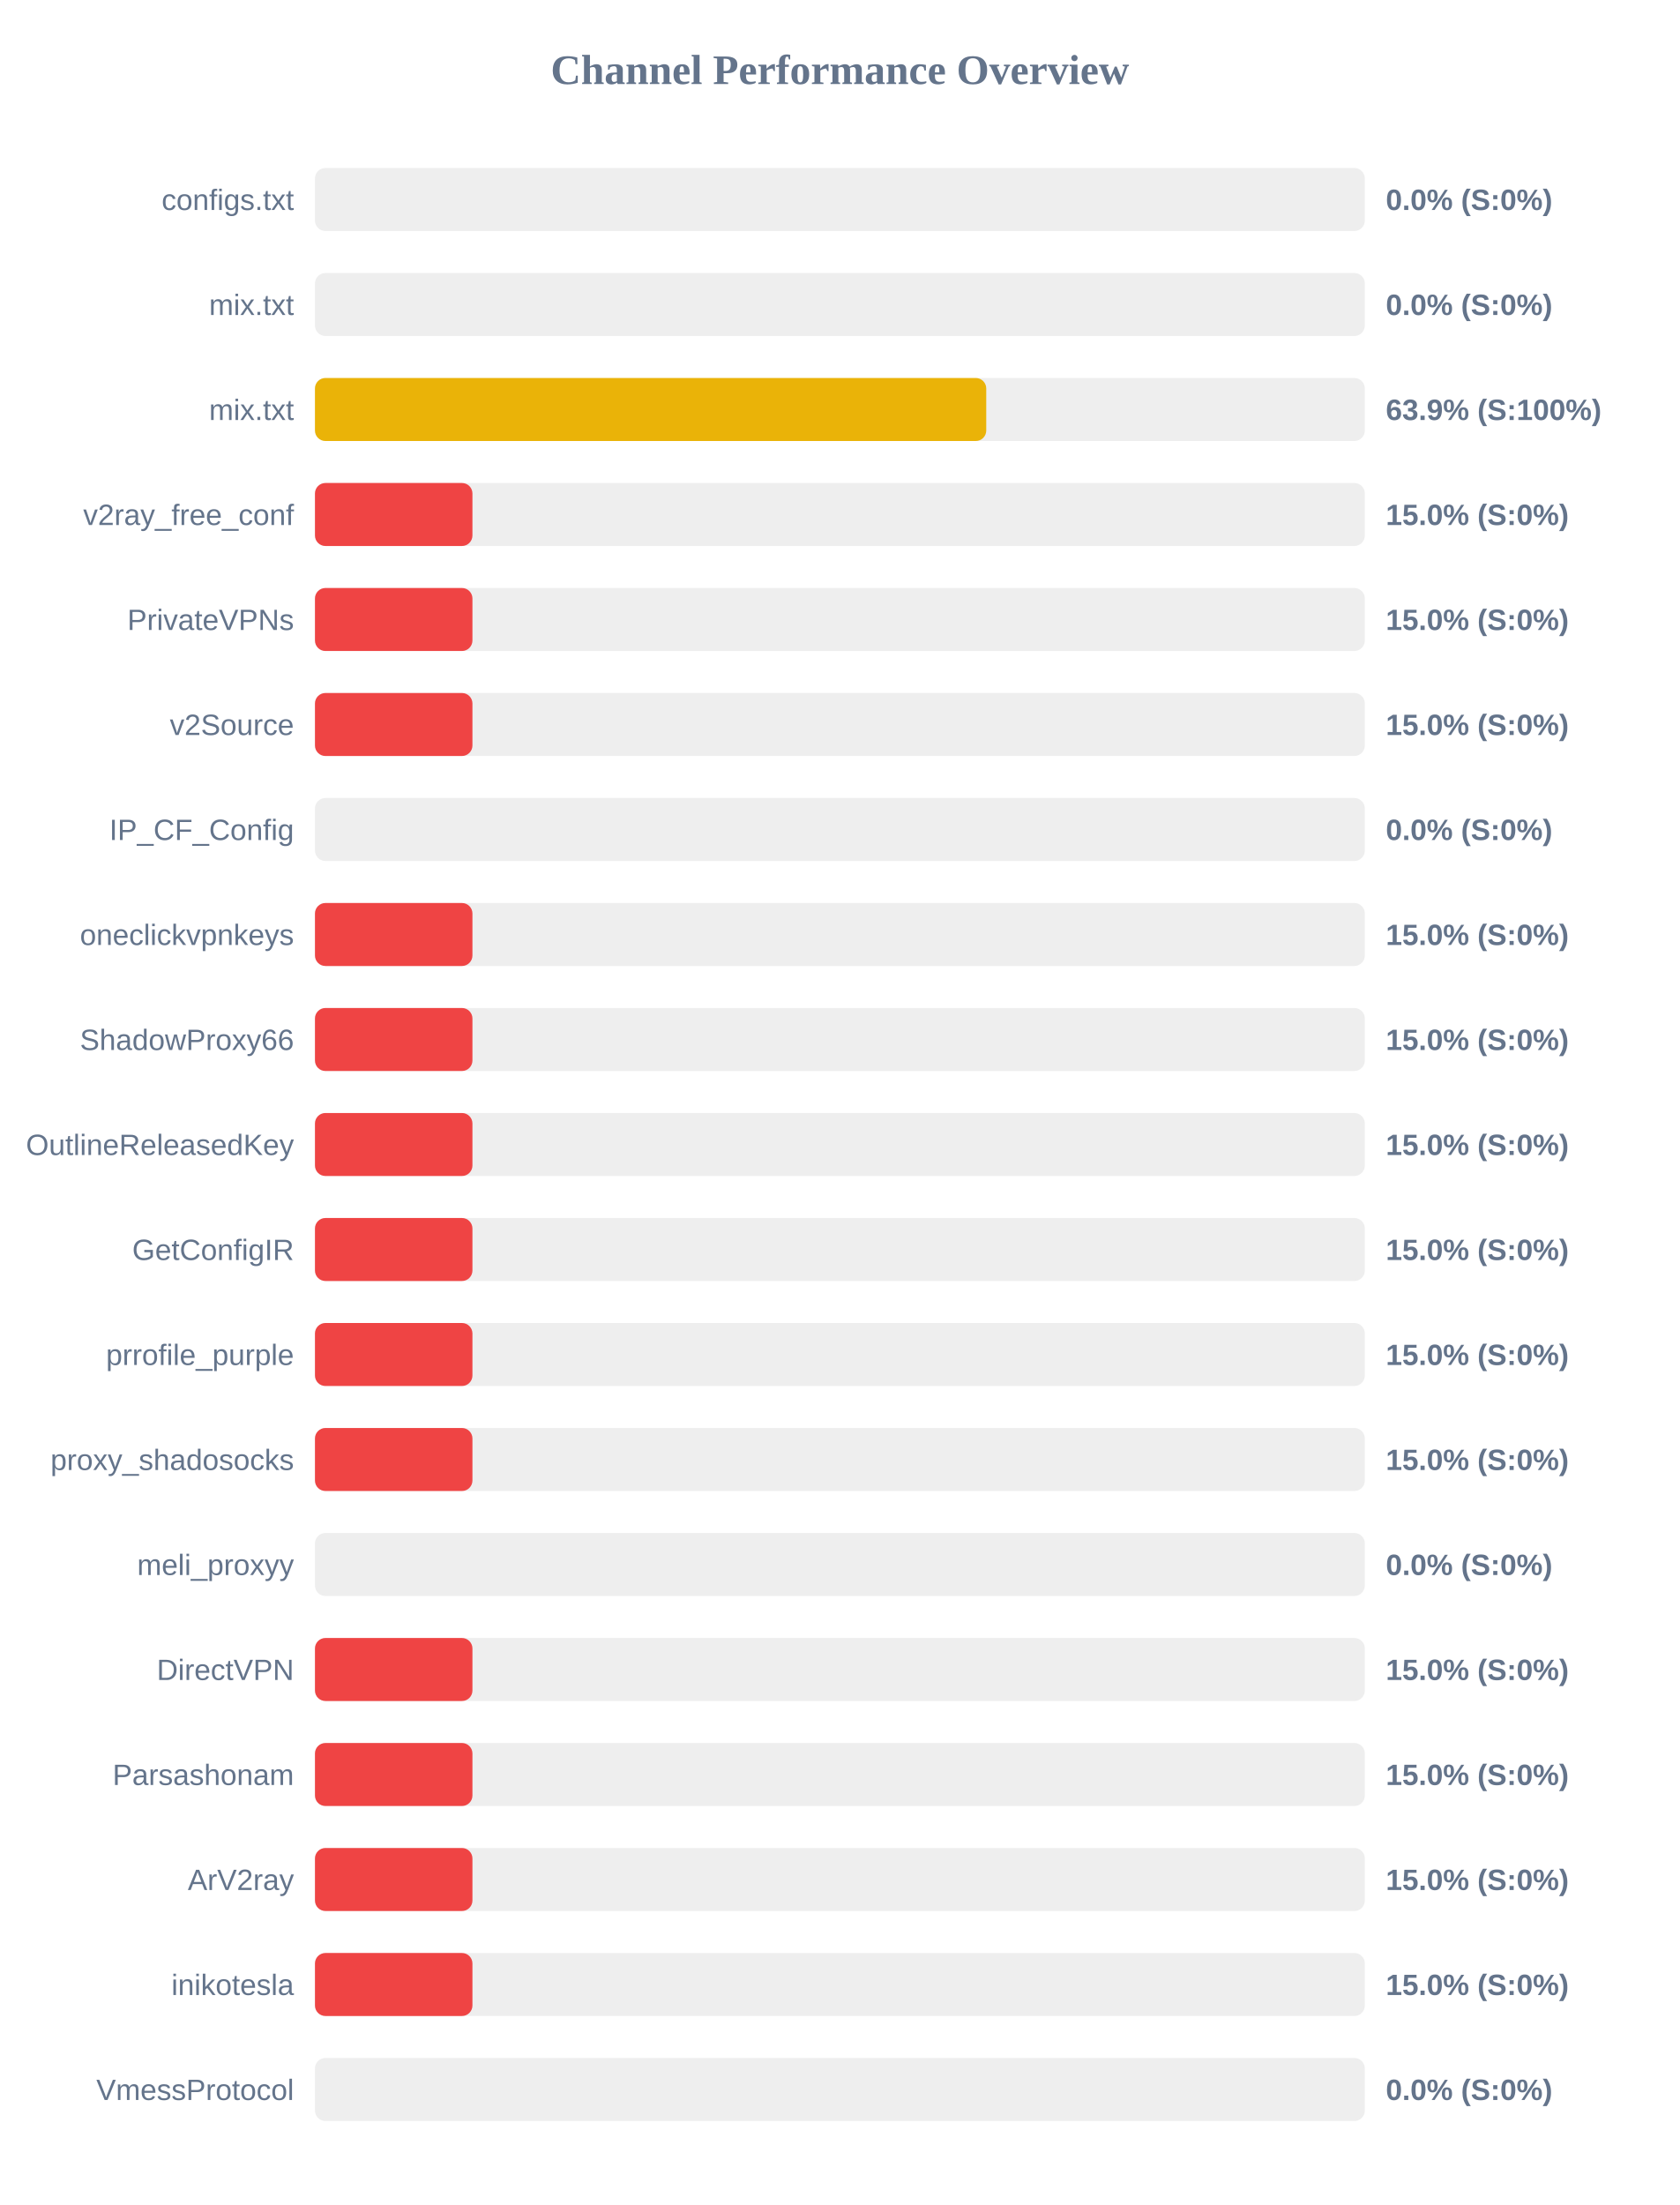
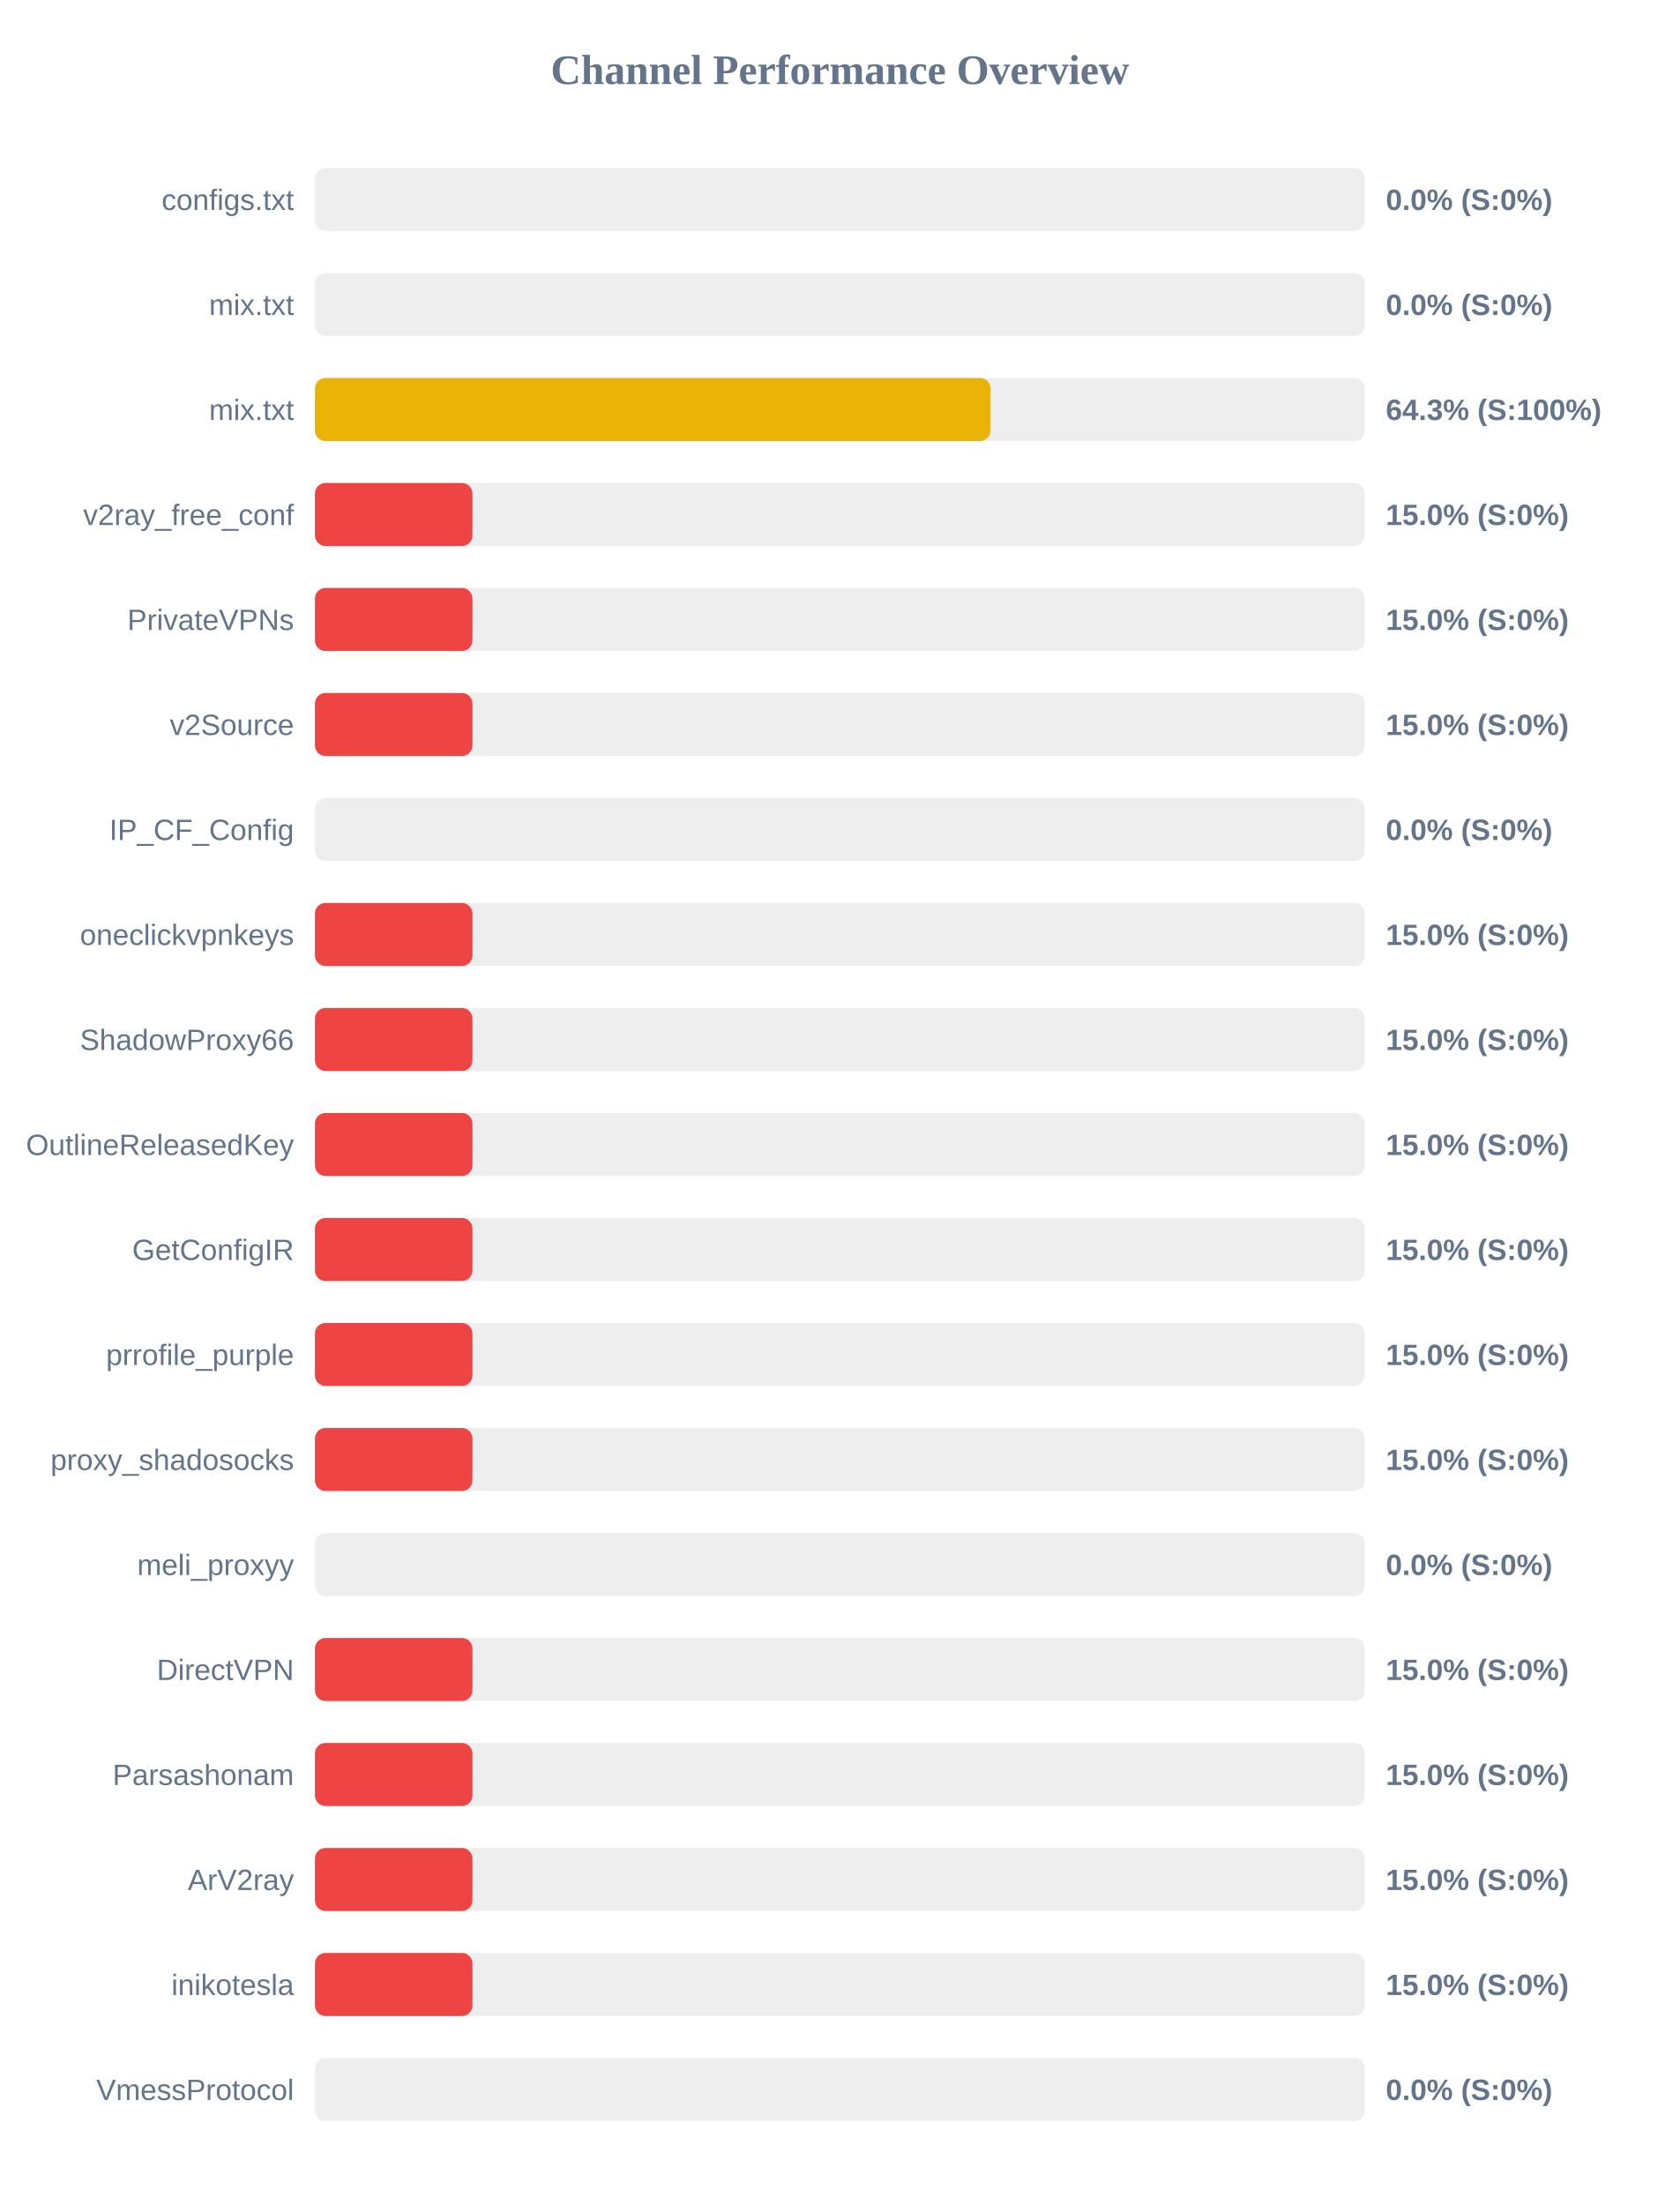
<svg xmlns="http://www.w3.org/2000/svg" width="800" height="1050" version="1.1">
  <style>
        .row { font: 14px Arial; fill: #64748b; }
        .score { font: bold 14px Arial; fill: #64748b; }
    </style>
  <text x="400" y="40" text-anchor="middle" font-size="20px" font-weight="bold" fill="#64748b">Channel Performance Overview</text>
  <rect x="150" y="80" width="500" height="30" fill="#eee" rx="5" />
  <rect x="150" y="80" width="0.0" height="30" fill="#ef4444" rx="5" />
  <text x="140" y="100" text-anchor="end" class="row">configs.txt</text>
  <text x="660" y="100" text-anchor="start" class="score">0.0% (S:0%)</text>
  <rect x="150" y="130" width="500" height="30" fill="#eee" rx="5" />
  <rect x="150" y="130" width="0.0" height="30" fill="#ef4444" rx="5" />
  <text x="140" y="150" text-anchor="end" class="row">mix.txt</text>
  <text x="660" y="150" text-anchor="start" class="score">0.0% (S:0%)</text>
  <rect x="150" y="180" width="500" height="30" fill="#eee" rx="5" />
-   <rect x="150" y="180" width="319.7" height="30" fill="#eab308" rx="5" />
+   <rect x="150" y="180" width="321.75" height="30" fill="#eab308" rx="5" />
  <text x="140" y="200" text-anchor="end" class="row">mix.txt</text>
-   <text x="660" y="200" text-anchor="start" class="score">63.9% (S:100%)</text>
+   <text x="660" y="200" text-anchor="start" class="score">64.3% (S:100%)</text>
  <rect x="150" y="230" width="500" height="30" fill="#eee" rx="5" />
  <rect x="150" y="230" width="75.0" height="30" fill="#ef4444" rx="5" />
  <text x="140" y="250" text-anchor="end" class="row">v2ray_free_conf</text>
  <text x="660" y="250" text-anchor="start" class="score">15.0% (S:0%)</text>
  <rect x="150" y="280" width="500" height="30" fill="#eee" rx="5" />
  <rect x="150" y="280" width="75.0" height="30" fill="#ef4444" rx="5" />
  <text x="140" y="300" text-anchor="end" class="row">PrivateVPNs</text>
  <text x="660" y="300" text-anchor="start" class="score">15.0% (S:0%)</text>
  <rect x="150" y="330" width="500" height="30" fill="#eee" rx="5" />
  <rect x="150" y="330" width="75.0" height="30" fill="#ef4444" rx="5" />
  <text x="140" y="350" text-anchor="end" class="row">v2Source</text>
  <text x="660" y="350" text-anchor="start" class="score">15.0% (S:0%)</text>
  <rect x="150" y="380" width="500" height="30" fill="#eee" rx="5" />
  <rect x="150" y="380" width="0.0" height="30" fill="#ef4444" rx="5" />
  <text x="140" y="400" text-anchor="end" class="row">IP_CF_Config</text>
  <text x="660" y="400" text-anchor="start" class="score">0.0% (S:0%)</text>
  <rect x="150" y="430" width="500" height="30" fill="#eee" rx="5" />
  <rect x="150" y="430" width="75.0" height="30" fill="#ef4444" rx="5" />
  <text x="140" y="450" text-anchor="end" class="row">oneclickvpnkeys</text>
  <text x="660" y="450" text-anchor="start" class="score">15.0% (S:0%)</text>
  <rect x="150" y="480" width="500" height="30" fill="#eee" rx="5" />
  <rect x="150" y="480" width="75.0" height="30" fill="#ef4444" rx="5" />
  <text x="140" y="500" text-anchor="end" class="row">ShadowProxy66</text>
  <text x="660" y="500" text-anchor="start" class="score">15.0% (S:0%)</text>
  <rect x="150" y="530" width="500" height="30" fill="#eee" rx="5" />
  <rect x="150" y="530" width="75.0" height="30" fill="#ef4444" rx="5" />
  <text x="140" y="550" text-anchor="end" class="row">OutlineReleasedKey</text>
  <text x="660" y="550" text-anchor="start" class="score">15.0% (S:0%)</text>
  <rect x="150" y="580" width="500" height="30" fill="#eee" rx="5" />
  <rect x="150" y="580" width="75.0" height="30" fill="#ef4444" rx="5" />
  <text x="140" y="600" text-anchor="end" class="row">GetConfigIR</text>
  <text x="660" y="600" text-anchor="start" class="score">15.0% (S:0%)</text>
  <rect x="150" y="630" width="500" height="30" fill="#eee" rx="5" />
  <rect x="150" y="630" width="75.0" height="30" fill="#ef4444" rx="5" />
  <text x="140" y="650" text-anchor="end" class="row">prrofile_purple</text>
  <text x="660" y="650" text-anchor="start" class="score">15.0% (S:0%)</text>
  <rect x="150" y="680" width="500" height="30" fill="#eee" rx="5" />
  <rect x="150" y="680" width="75.0" height="30" fill="#ef4444" rx="5" />
  <text x="140" y="700" text-anchor="end" class="row">proxy_shadosocks</text>
  <text x="660" y="700" text-anchor="start" class="score">15.0% (S:0%)</text>
  <rect x="150" y="730" width="500" height="30" fill="#eee" rx="5" />
  <rect x="150" y="730" width="0.0" height="30" fill="#ef4444" rx="5" />
  <text x="140" y="750" text-anchor="end" class="row">meli_proxyy</text>
  <text x="660" y="750" text-anchor="start" class="score">0.0% (S:0%)</text>
  <rect x="150" y="780" width="500" height="30" fill="#eee" rx="5" />
  <rect x="150" y="780" width="75.0" height="30" fill="#ef4444" rx="5" />
  <text x="140" y="800" text-anchor="end" class="row">DirectVPN</text>
  <text x="660" y="800" text-anchor="start" class="score">15.0% (S:0%)</text>
  <rect x="150" y="830" width="500" height="30" fill="#eee" rx="5" />
  <rect x="150" y="830" width="75.0" height="30" fill="#ef4444" rx="5" />
  <text x="140" y="850" text-anchor="end" class="row">Parsashonam</text>
  <text x="660" y="850" text-anchor="start" class="score">15.0% (S:0%)</text>
  <rect x="150" y="880" width="500" height="30" fill="#eee" rx="5" />
  <rect x="150" y="880" width="75.0" height="30" fill="#ef4444" rx="5" />
  <text x="140" y="900" text-anchor="end" class="row">ArV2ray</text>
  <text x="660" y="900" text-anchor="start" class="score">15.0% (S:0%)</text>
  <rect x="150" y="930" width="500" height="30" fill="#eee" rx="5" />
  <rect x="150" y="930" width="75.0" height="30" fill="#ef4444" rx="5" />
  <text x="140" y="950" text-anchor="end" class="row">inikotesla</text>
  <text x="660" y="950" text-anchor="start" class="score">15.0% (S:0%)</text>
  <rect x="150" y="980" width="500" height="30" fill="#eee" rx="5" />
  <rect x="150" y="980" width="0.0" height="30" fill="#ef4444" rx="5" />
  <text x="140" y="1000" text-anchor="end" class="row">VmessProtocol</text>
  <text x="660" y="1000" text-anchor="start" class="score">0.0% (S:0%)</text>
</svg>
